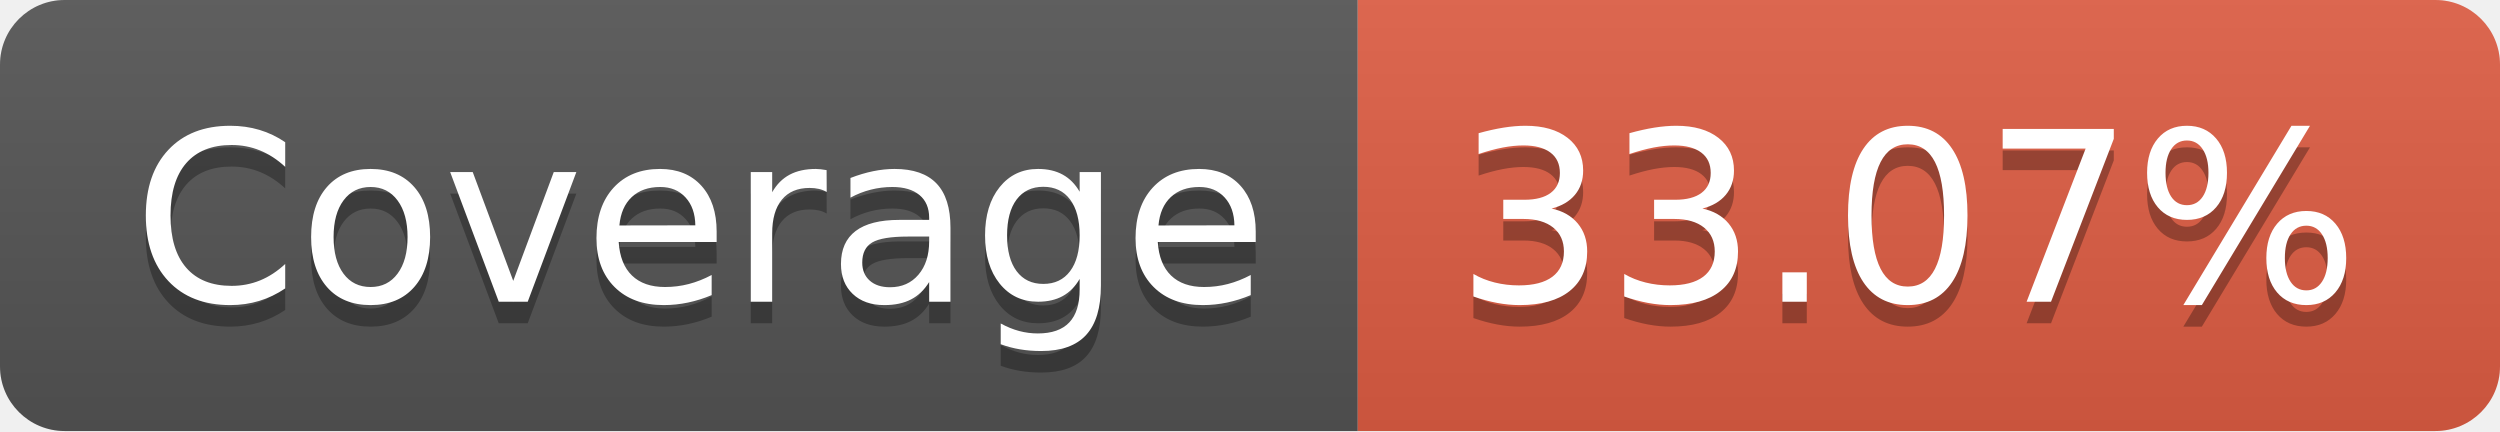
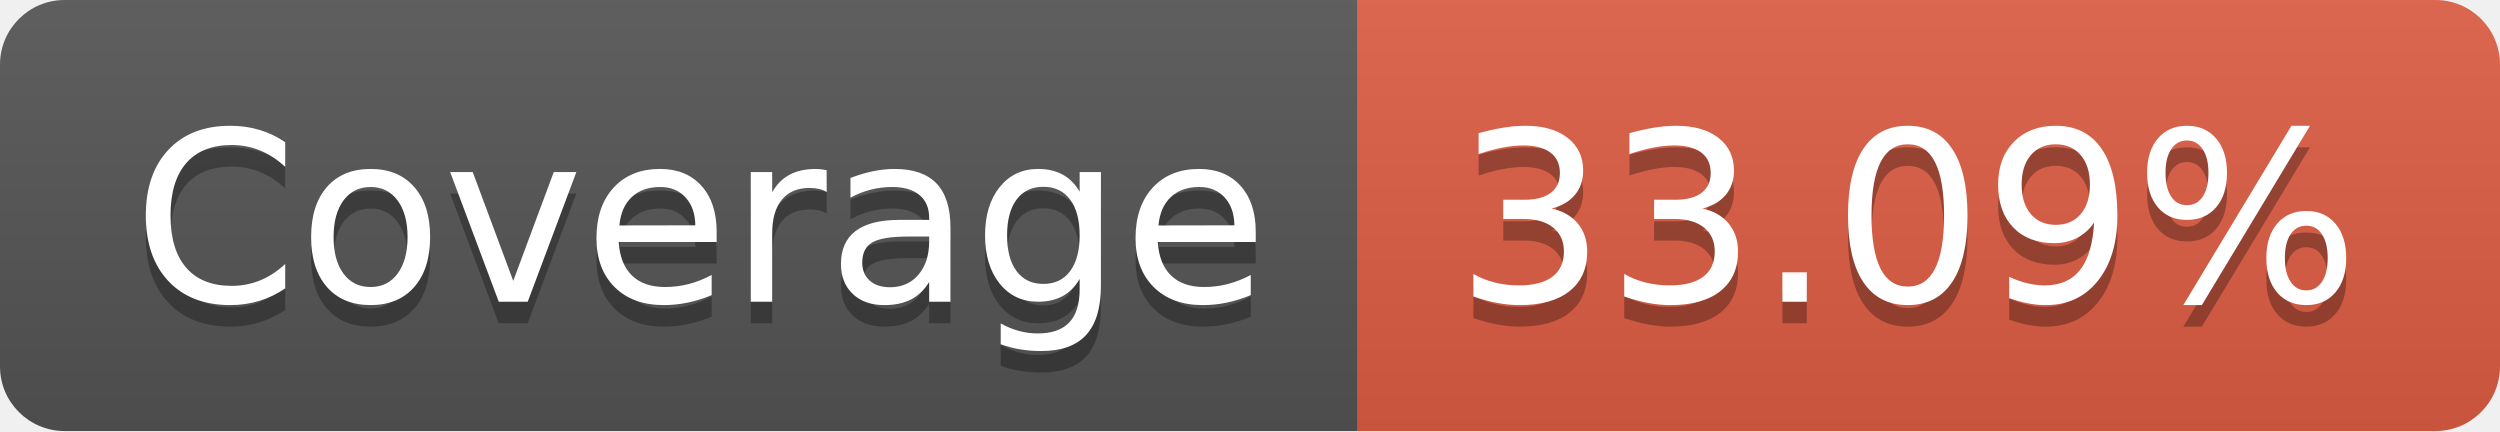
- <svg xmlns="http://www.w3.org/2000/svg" width="116" height="20" role="img" aria-label="Coverage: 33.07%">
+ <svg xmlns="http://www.w3.org/2000/svg" width="116" height="20" role="img" aria-label="Coverage: 33.09%">
  <linearGradient id="s" x2="0" y2="100%">
    <stop offset="0" stop-color="#bbb" stop-opacity=".1" />
    <stop offset="1" stop-opacity=".1" />
  </linearGradient>
  <clipPath id="r">
    <rect width="116" height="20" rx="3" fill="#fff" />
  </clipPath>
  <g clip-path="url(#r)">
    <rect width="63" height="20" fill="#555" />
    <rect x="63" width="53" height="20" fill="#e05d44" />
    <rect width="116" height="20" fill="url(#s)" />
  </g>
  <g fill="#fff" text-anchor="middle" font-family="Verdana,Geneva,DejaVu Sans,sans-serif" text-rendering="geometricPrecision" font-size="110">
    <text aria-hidden="true" x="325" y="150" fill="#010101" fill-opacity=".3" transform="scale(.1)" textLength="530">Coverage</text>
    <text x="325" y="140" transform="scale(.1)" fill="#fff" textLength="530">Coverage</text>
-     <text aria-hidden="true" x="885" y="150" fill="#010101" fill-opacity=".3" transform="scale(.1)" textLength="430">33.07%</text>
-     <text x="885" y="140" transform="scale(.1)" fill="#fff" textLength="430">33.07%</text>
+     <text aria-hidden="true" x="885" y="150" fill="#010101" fill-opacity=".3" transform="scale(.1)" textLength="430">33.09%</text>
+     <text x="885" y="140" transform="scale(.1)" fill="#fff" textLength="430">33.09%</text>
  </g>
</svg>
